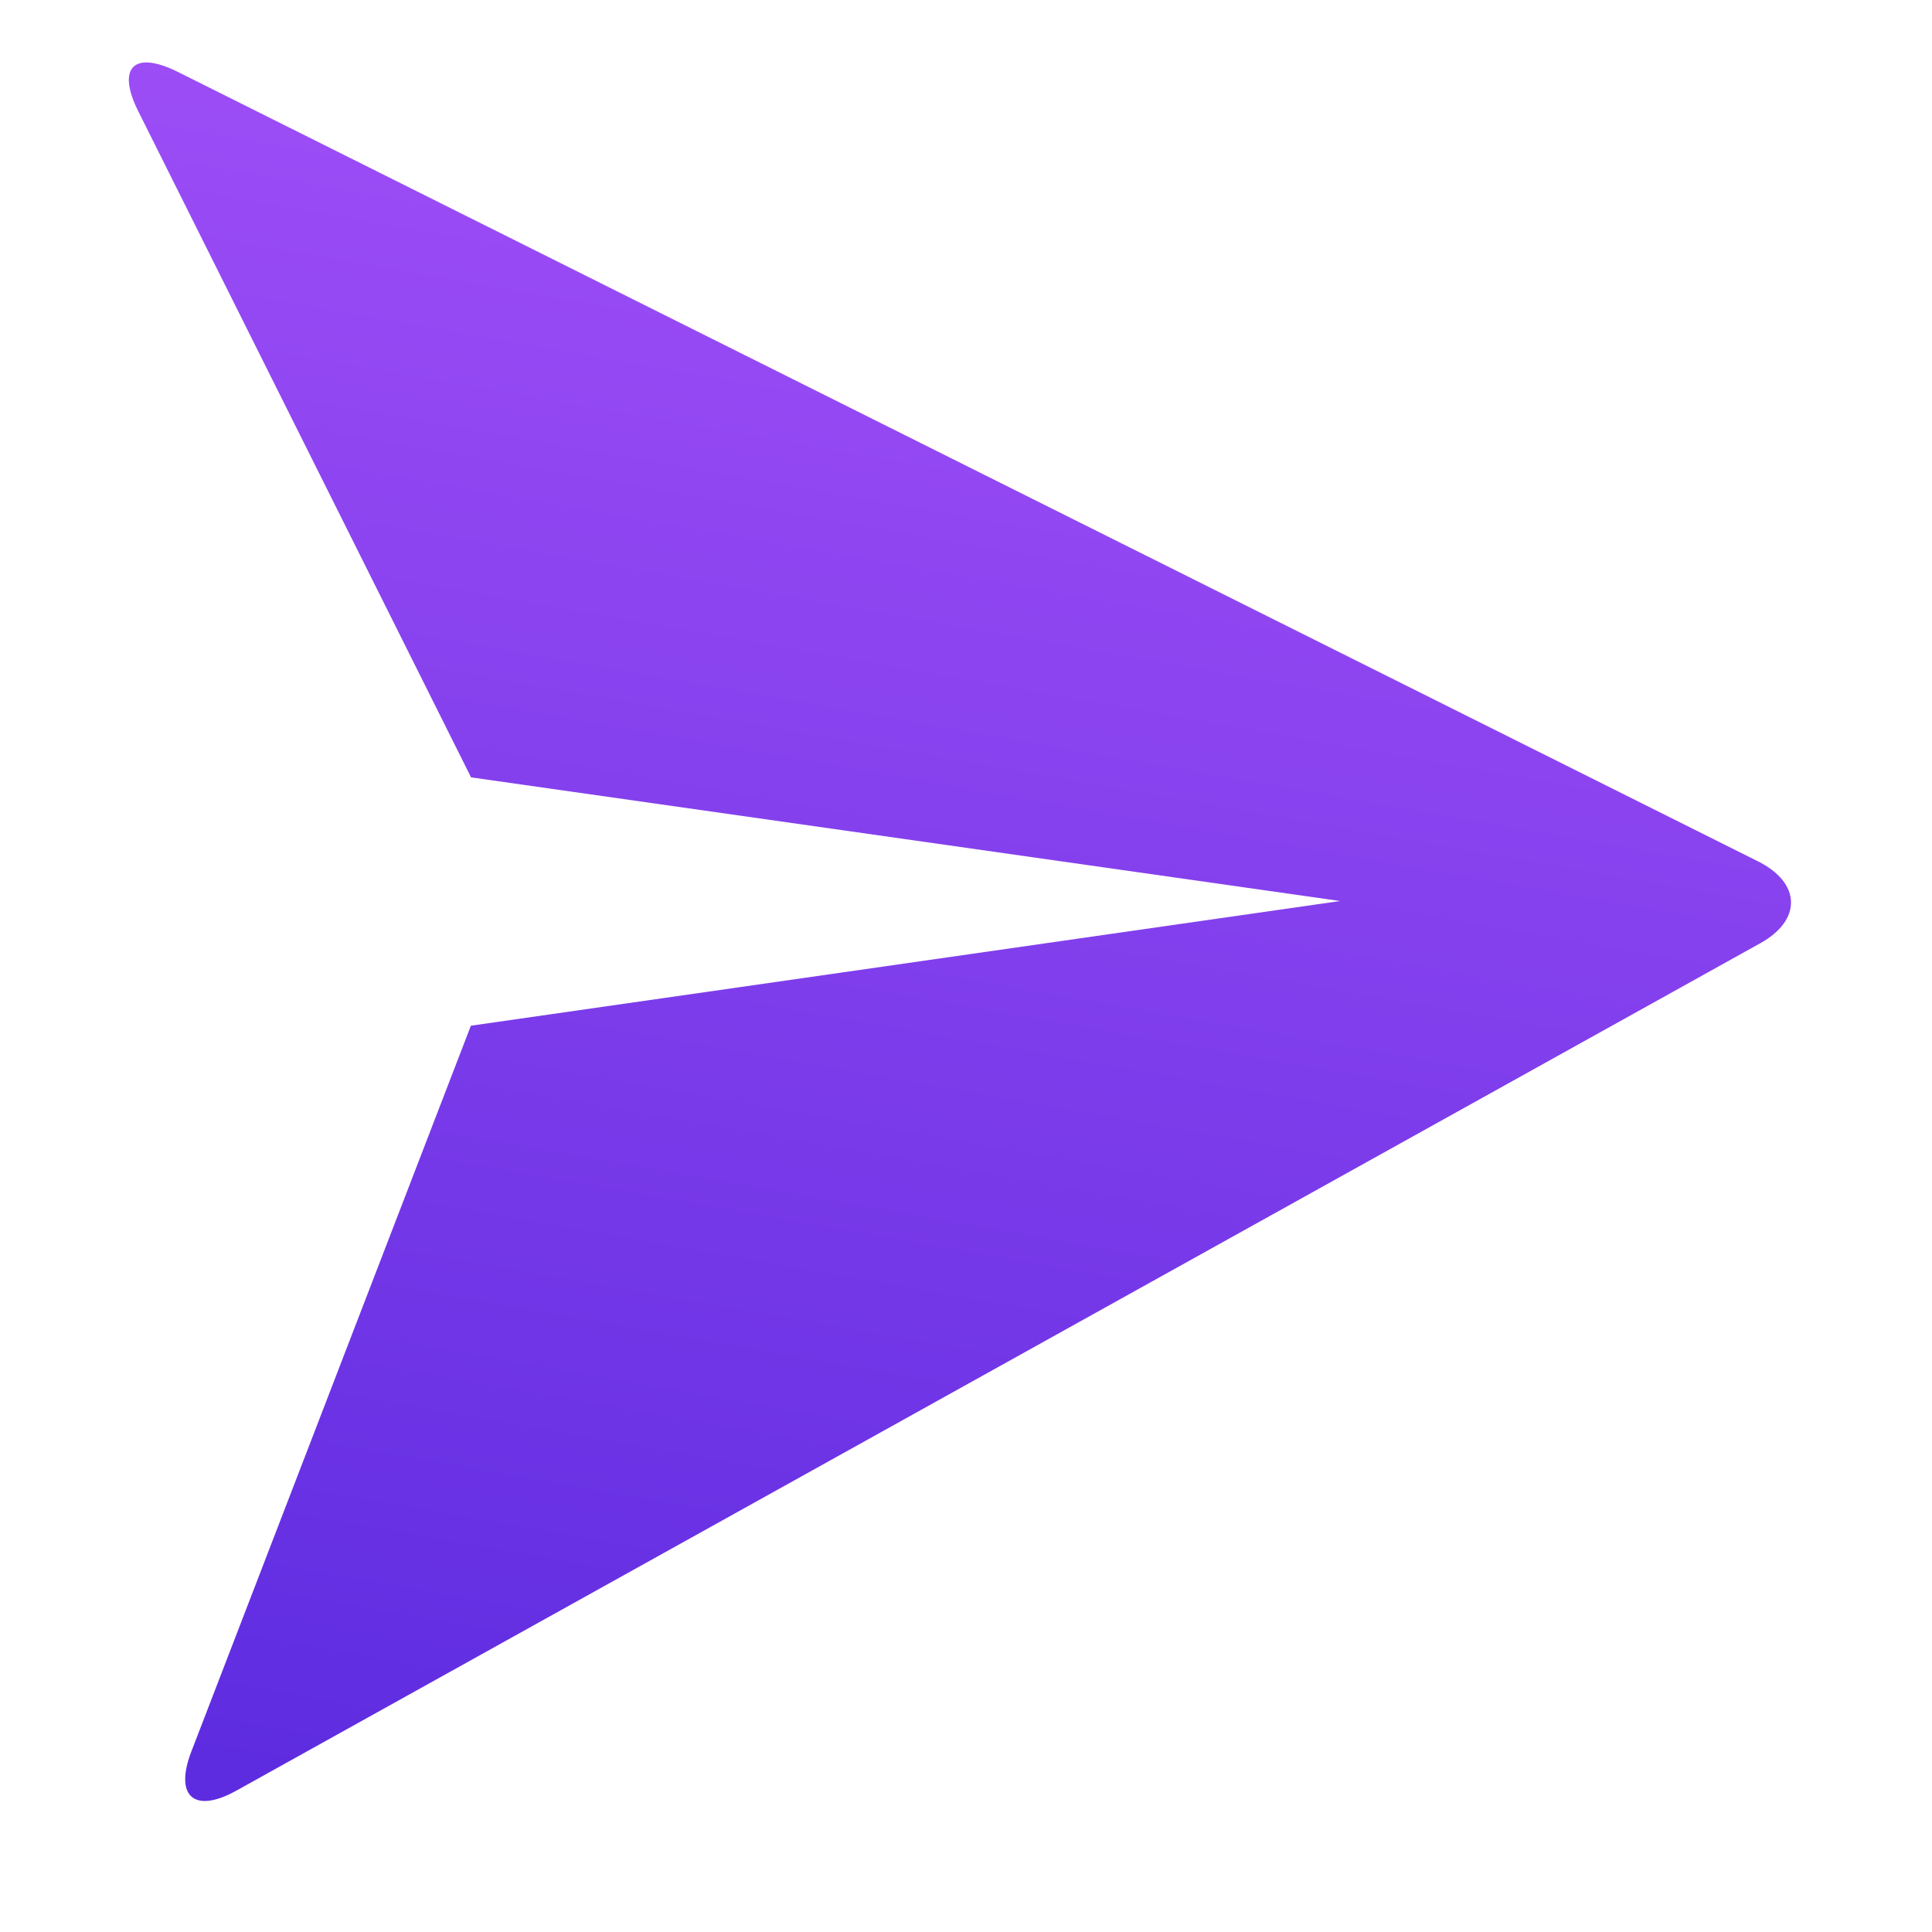
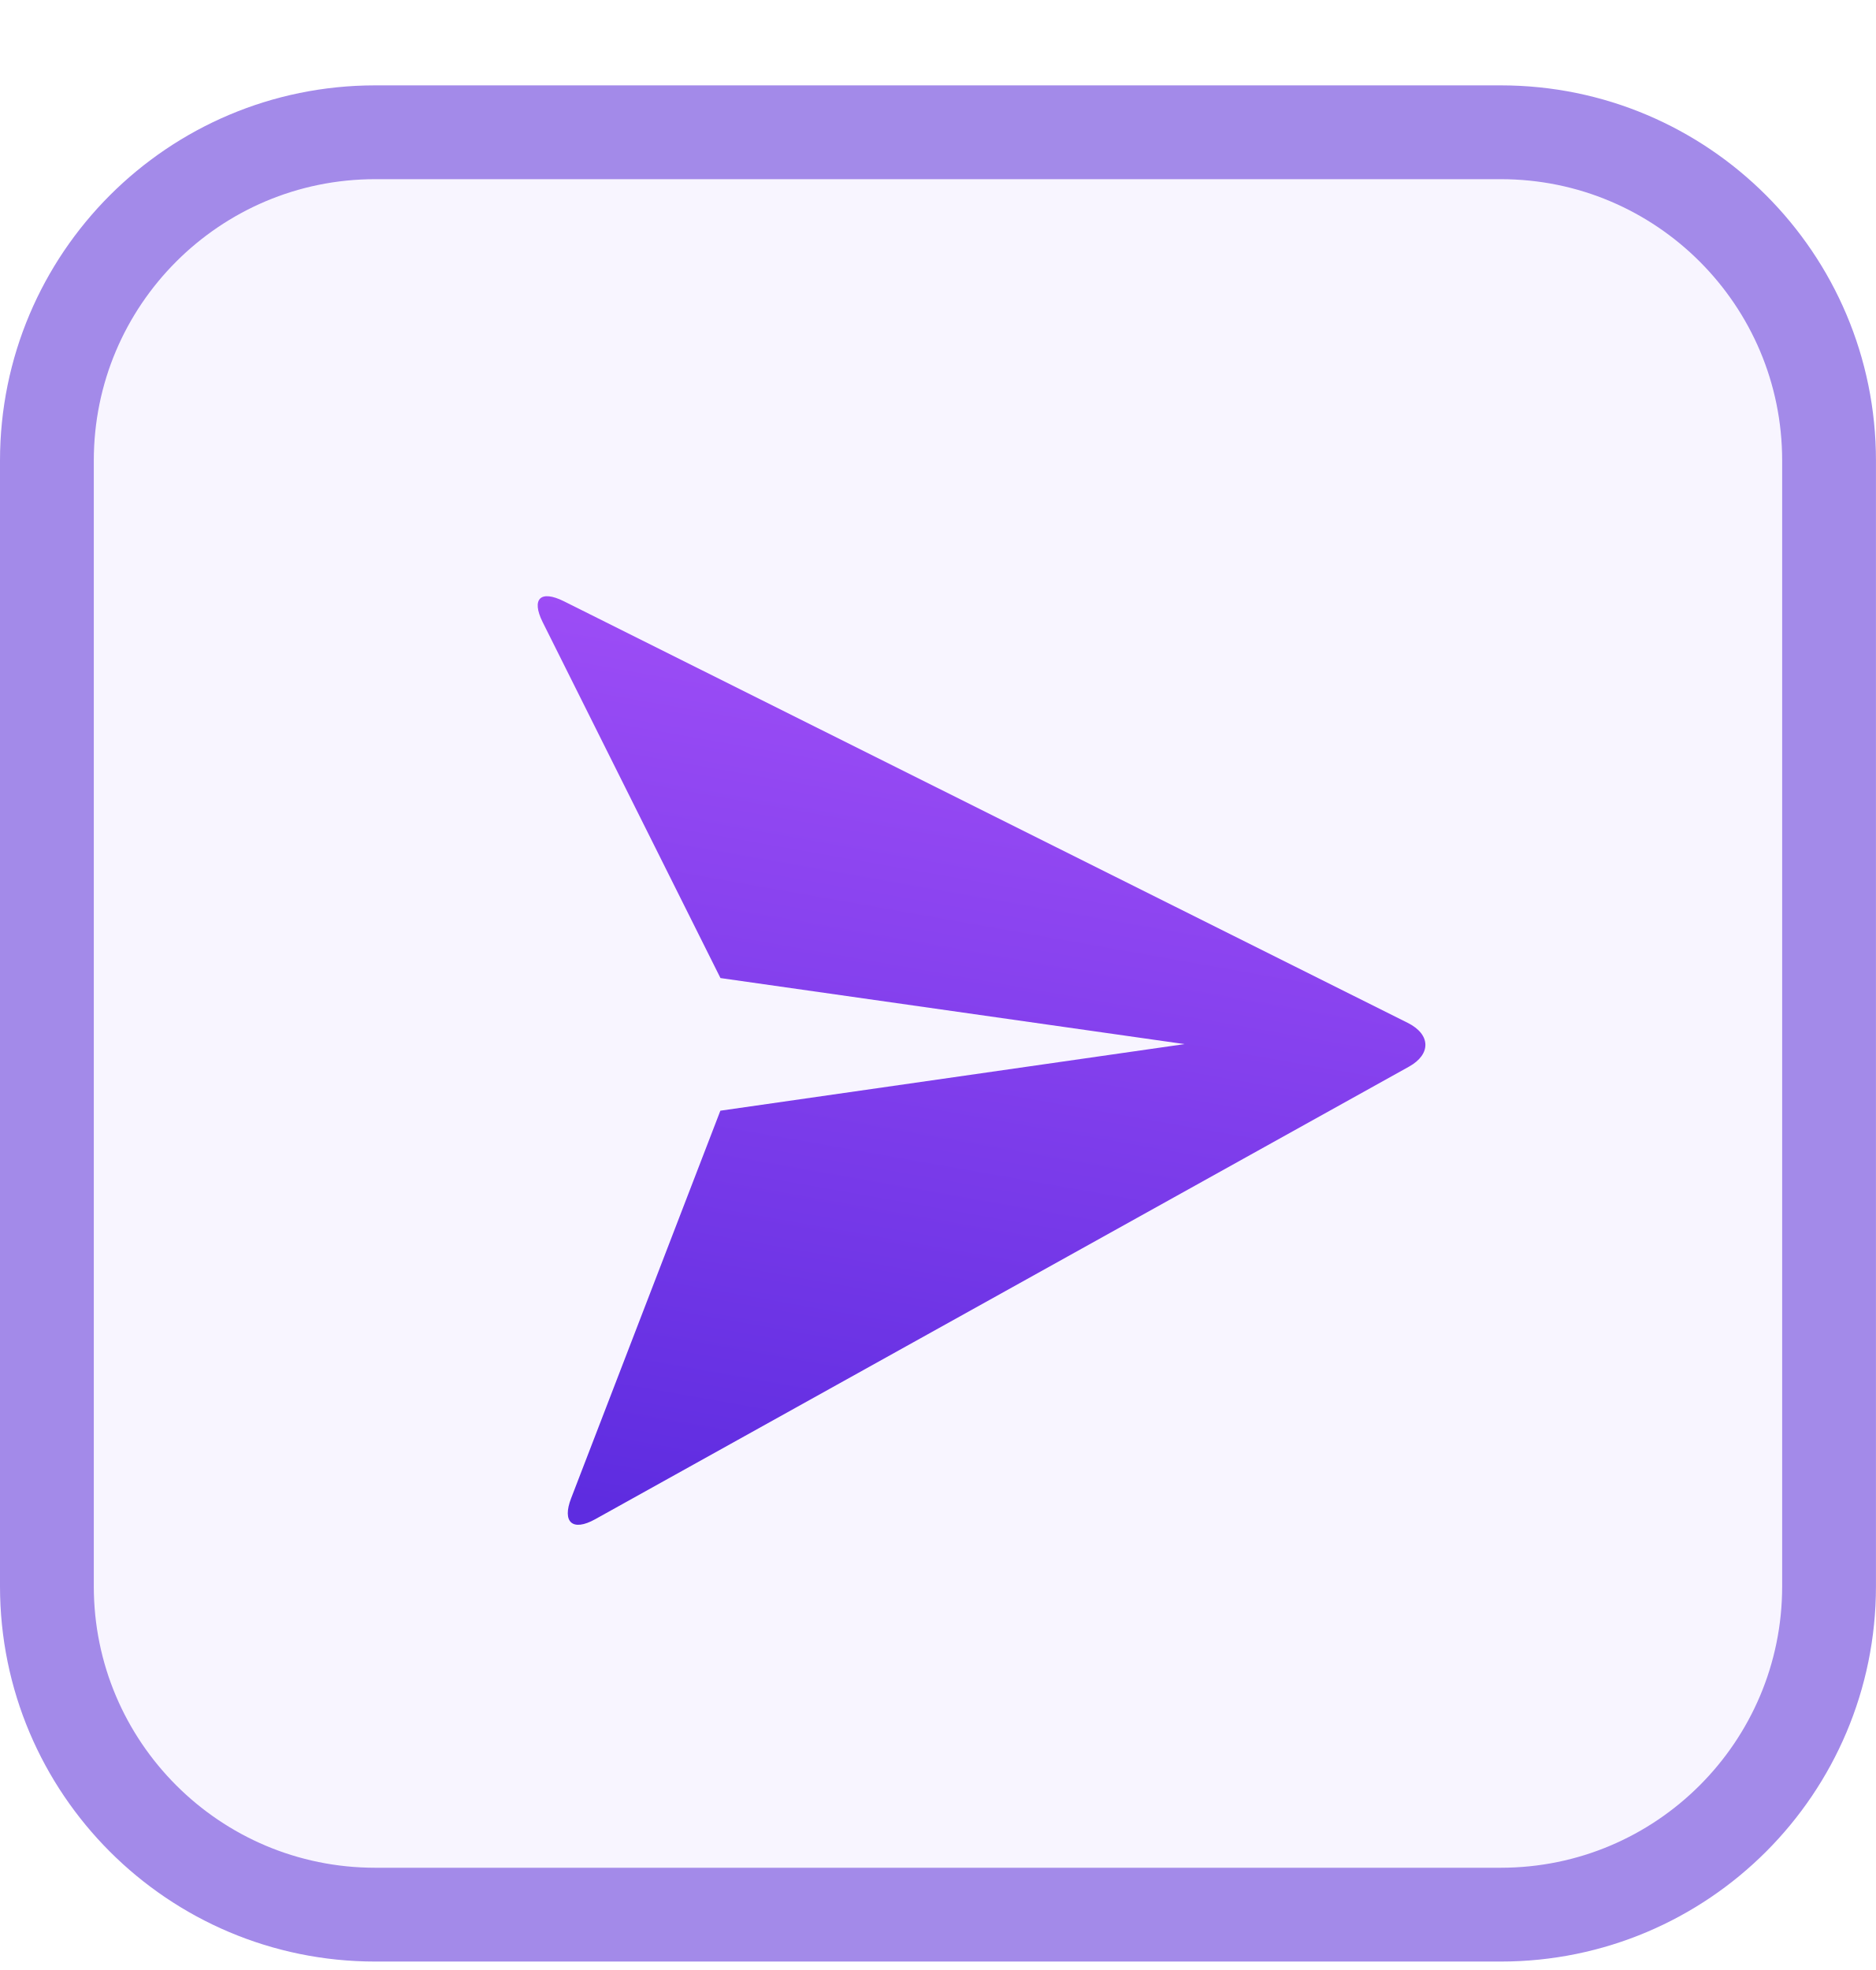
- <svg xmlns="http://www.w3.org/2000/svg" viewBox="0 0 11 11" fill="none">
-   <path d="M0.786 0.631C0.664 0.385 0.761 0.284 1.014 0.41L10.007 4.903C10.257 5.027 10.259 5.239 10.023 5.37L1.346 10.195C1.105 10.329 0.991 10.227 1.09 9.971L2.681 5.84L7.63 5.13L2.682 4.426L0.786 0.631Z" fill="url(#paint0_linear_584_7044)" />
+ <svg xmlns="http://www.w3.org/2000/svg" viewBox="0 0 20 21" fill="none">
+   <rect x="0.5" y="1.41" width="19" height="19" rx="3.5" fill="#F8F5FF" />
+   <rect x="0.5" y="1.41" width="19" height="19" rx="3.5" stroke="#A38AE9" />
+   <path d="M5.785 6.631C5.663 6.385 5.76 6.284 6.013 6.41L15.007 10.903C15.256 11.027 15.258 11.239 15.022 11.37L6.345 16.195C6.104 16.329 5.99 16.227 6.089 15.971L7.68 11.84L12.629 11.13L7.681 10.426L5.785 6.631Z" fill="url(#paint0_linear_706_808)" />
  <defs>
-     <linearGradient id="paint0_linear_584_7044" x1="2.707" y1="10.262" x2="4.61" y2="-0.535" gradientUnits="userSpaceOnUse">
+     <linearGradient id="paint0_linear_706_808" x1="7.706" y1="16.262" x2="9.609" y2="5.465" gradientUnits="userSpaceOnUse">
      <stop stop-color="#5E2CE0" />
      <stop offset="1" stop-color="#A652F9" />
    </linearGradient>
  </defs>
</svg>
